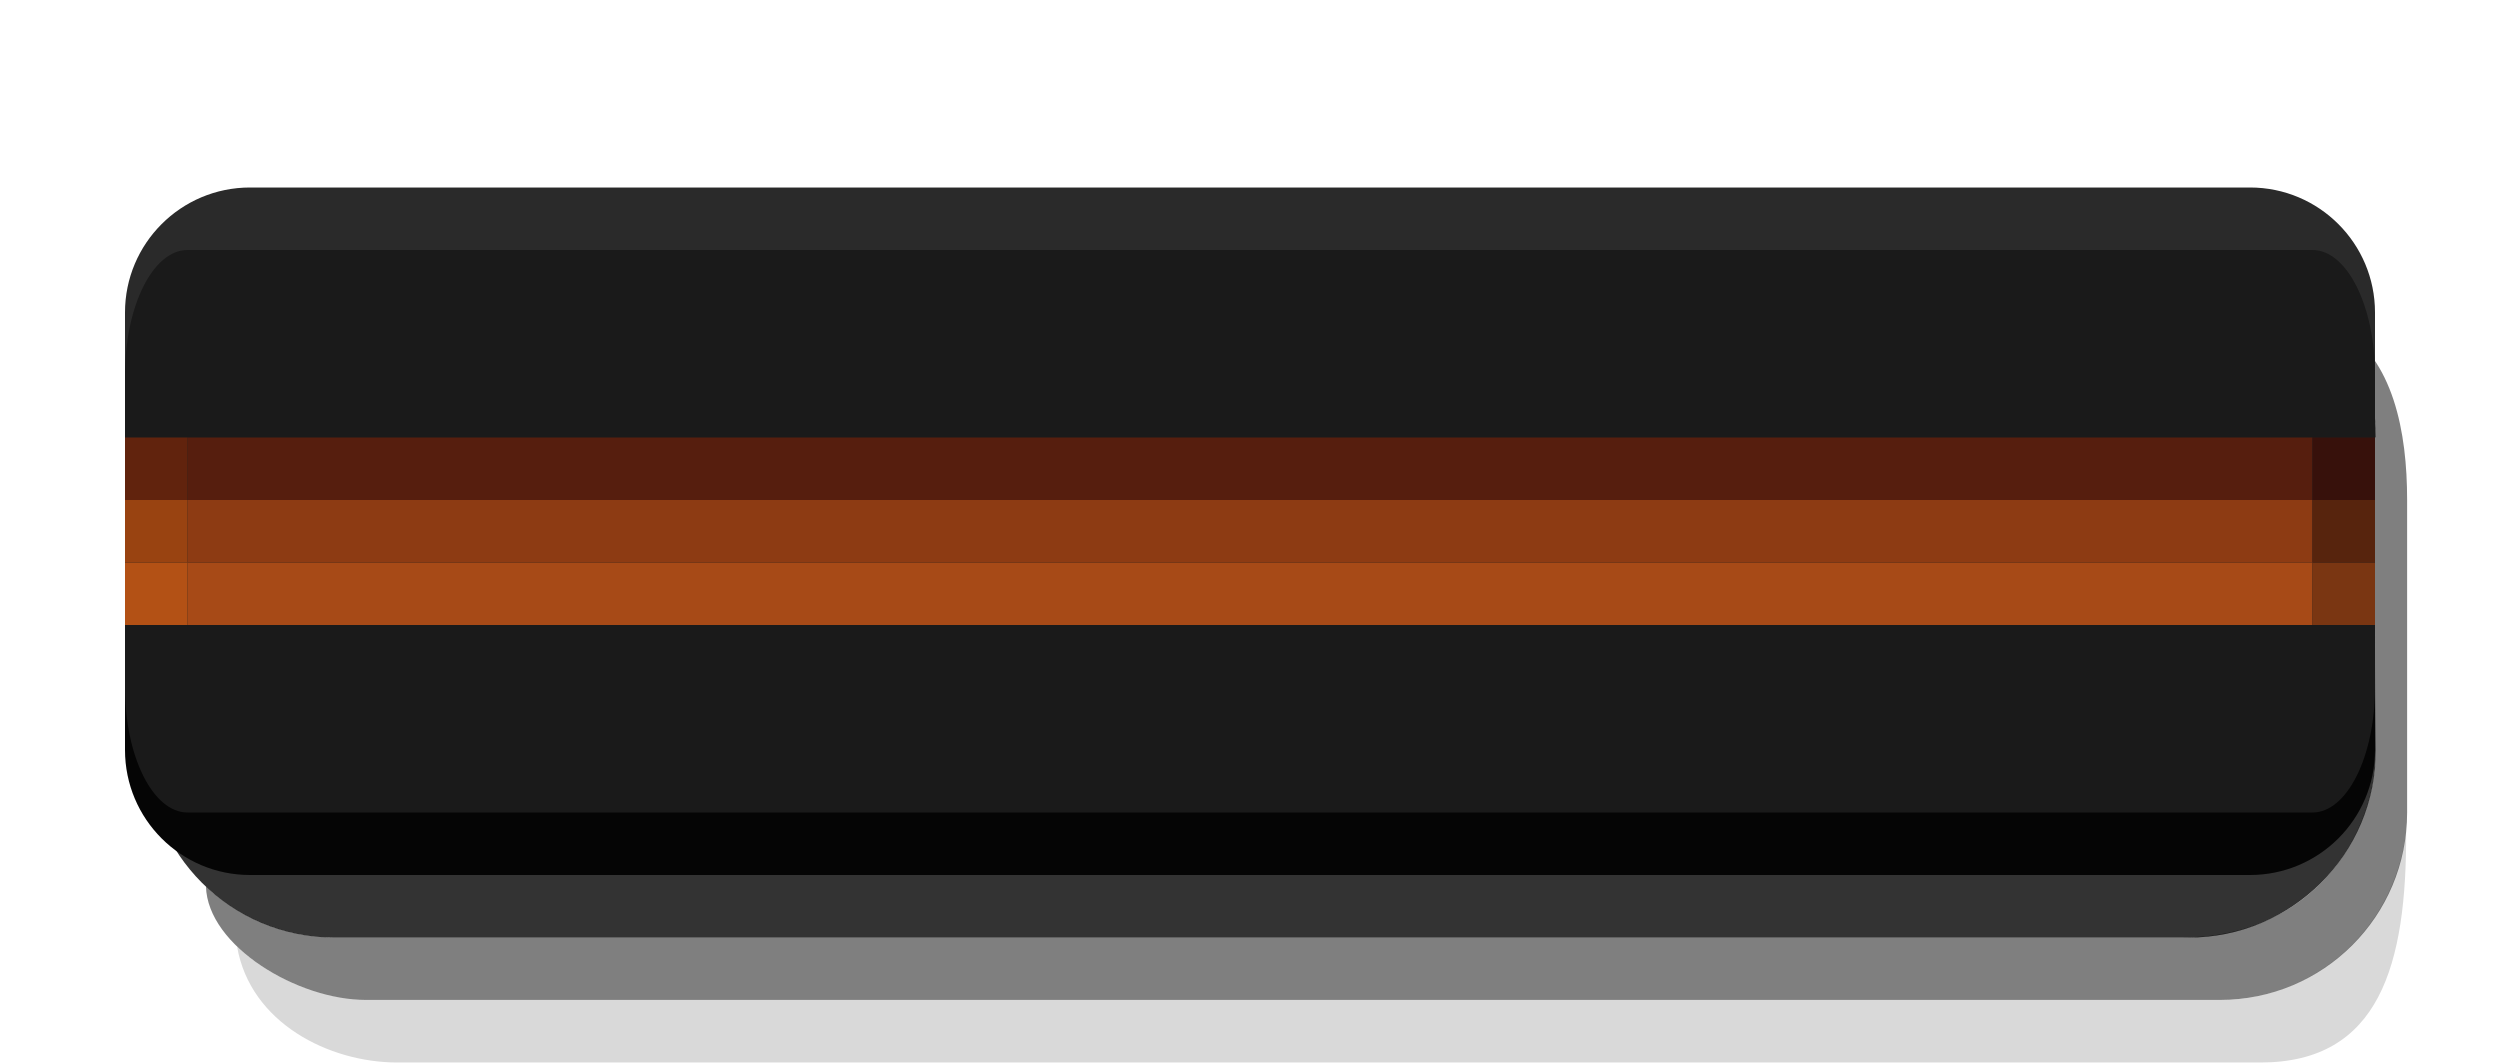
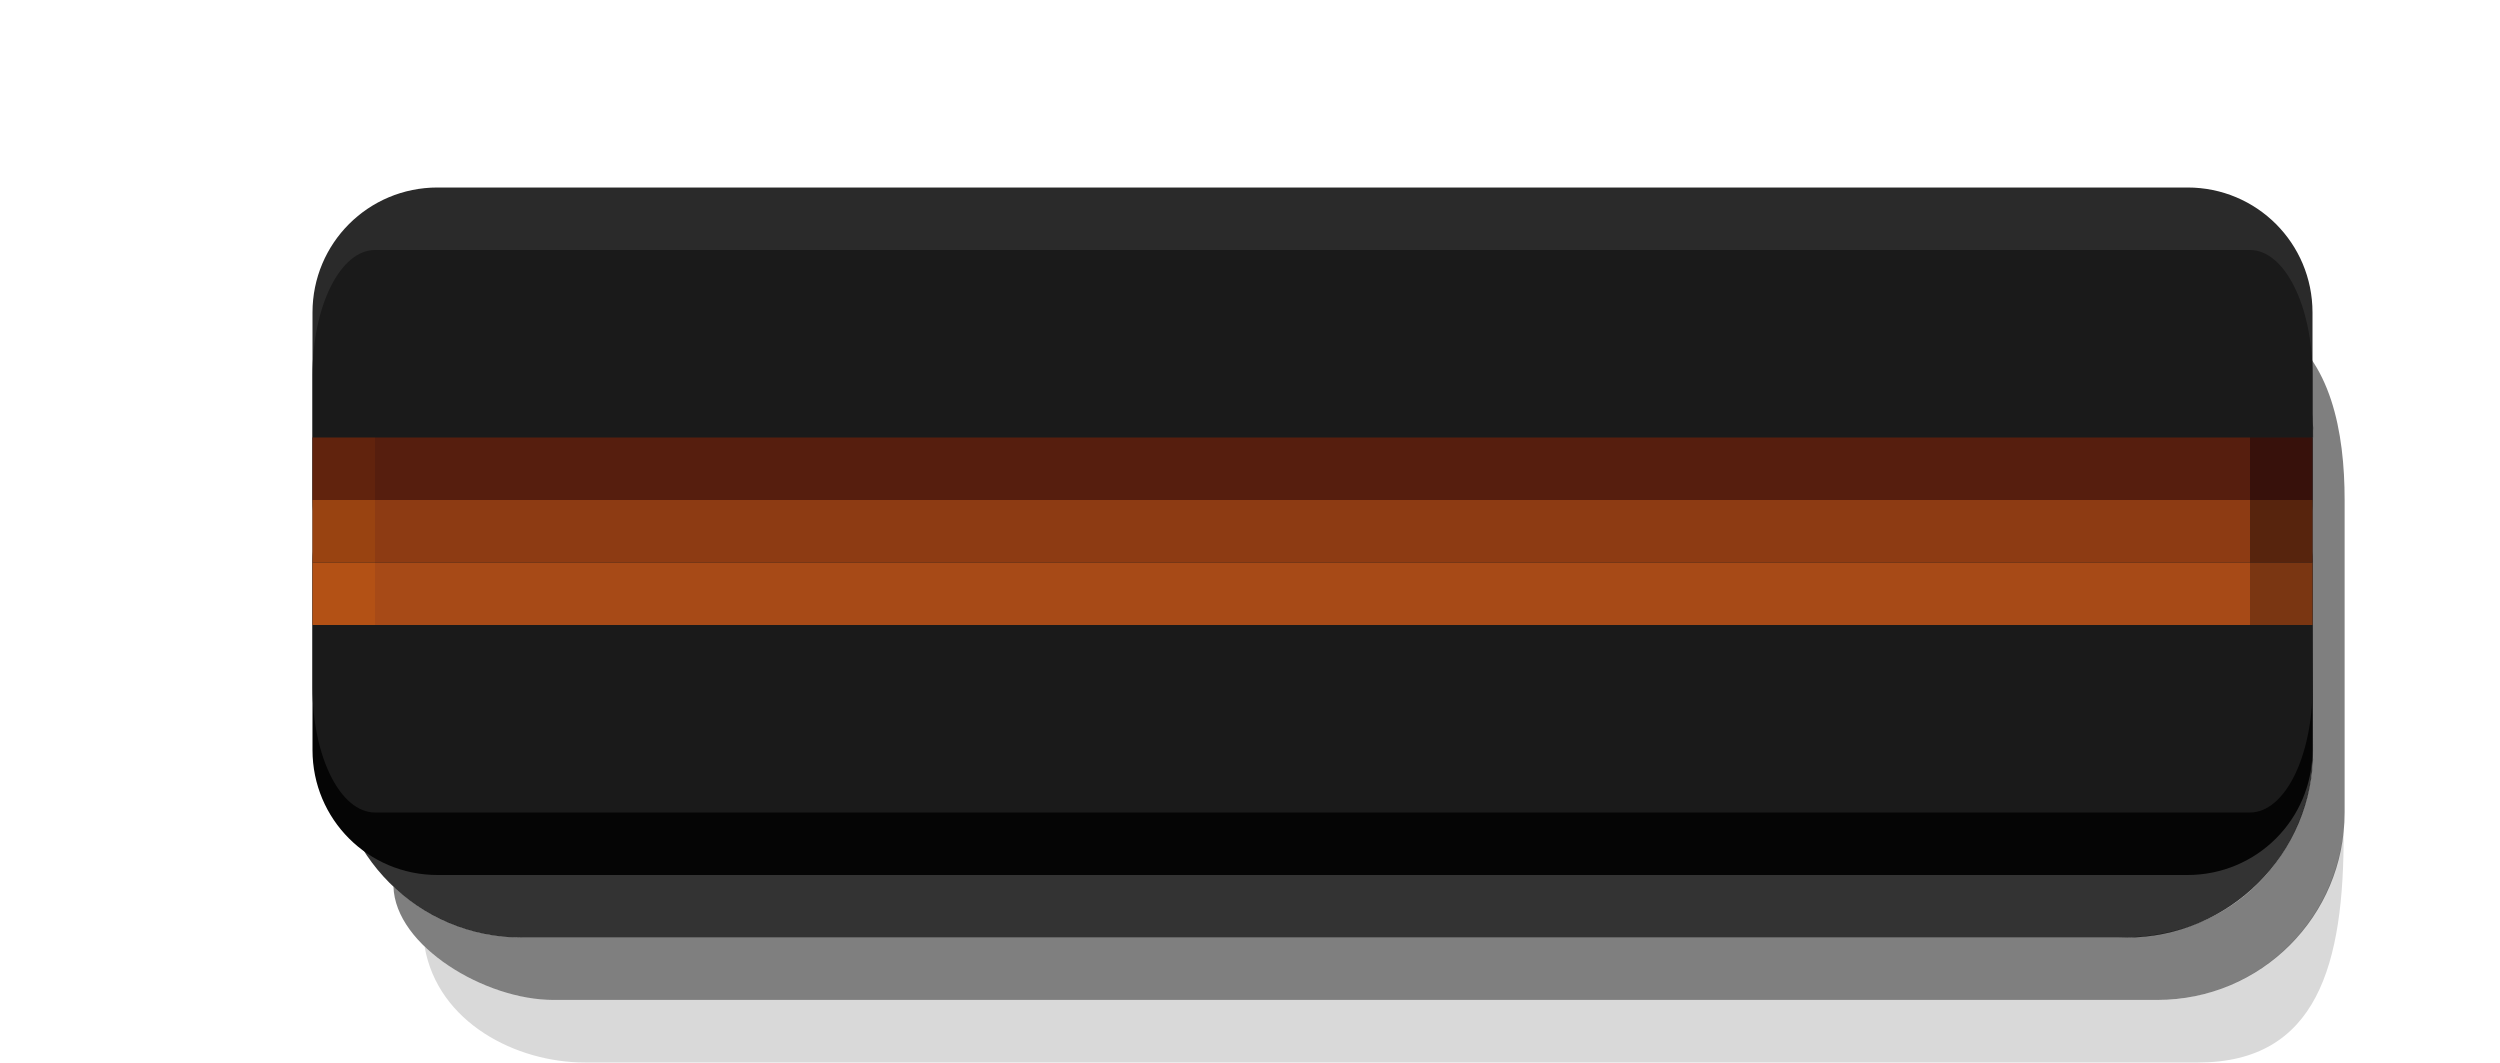
- <svg xmlns="http://www.w3.org/2000/svg" width="40" height="17" version="1.1" id="svg24">
+ <svg xmlns="http://www.w3.org/2000/svg" id="svg24" version="1.1" height="17" width="40">
  <defs id="defs28" />
-   <path style="color:#000000;opacity:0.15" id="path2-3" d="m 3.794,15.148 c 0.606,0.572 1.488,0.852 2.062,0.852 L 35.513,16 c 1.415,3.51e-4 2.776,-1.025 2.985,-2.699 0.011,2.137 -0.425,3.699 -2.331,3.699 l -29.811,-3.7e-5 c -1.088,-1e-6 -2.349,-0.63 -2.562,-1.852 z" />
-   <path style="color:#000000;opacity:0.5" id="path4-6" d="m 3.294,14.183 c 0.693,0.642 1.488,0.817 2.062,0.817 l 29.555,-6.62e-4 c 2.102,-4.8e-5 3.102,-1.653 3.102,-3 L 38,10 H 37 V 7 l 1.013,2.4e-4 c 0,-0.574 -0.199,-1.292 -0.58,-1.778 0.863,0.526 1.081,1.689 1.081,2.777 v 5 c 0,1.662 -1.338,3 -3,3 l -29.657,-3.7e-5 c -1.088,-10e-7 -2.534,-0.855 -2.562,-1.817 z" />
-   <path id="path6-7" d="m 5.355,4.002 c -1.661,-2e-6 -2.999,1.337 -3,2.998 H 3 v 3 H 2.355 v 2.002 c 0,1.662 1.338,3 3,3 H 35.014 c 1.662,3e-6 3,-1.338 3,-3 L 38,10 H 37 V 7 l 1.014,0.002 c 0.008,-1.662 -1.338,-3 -3,-3 z" style="color:#000000;opacity:0.8" />
-   <g id="g1720">
-     <rect style="fill:#2a2a2a;fill-opacity:1;stroke:none;stroke-width:1.6;stroke-linejoin:round;stroke-miterlimit:4;stroke-dasharray:none;stroke-opacity:1" id="rect1700-1" width="36" height="7" x="2" y="3" rx="2" ry="2" />
-     <rect style="fill:#050505;fill-opacity:1;stroke:none;stroke-width:1.6;stroke-linejoin:round;stroke-miterlimit:4;stroke-dasharray:none;stroke-opacity:1" id="rect1700" width="36" height="7" x="2" y="7" rx="2" ry="2" />
-     <rect style="fill:#1a1a1a;fill-opacity:1;stroke:none;stroke-width:1.6;stroke-linejoin:round;stroke-miterlimit:4;stroke-dasharray:none;stroke-opacity:1" id="rect1698" width="36" height="9" x="2" y="4" rx="1" ry="2" />
-   </g>
-   <path style="opacity:1;fill:#561e0e;fill-opacity:1;stroke:none;stroke-width:1.6;stroke-linejoin:round;stroke-miterlimit:4;stroke-dasharray:none;stroke-opacity:1" d="M 3,7 H 37 V 8 H 3 Z" id="rect1022-35" />
-   <path style="opacity:1;fill:#a74a17;fill-opacity:1;stroke:none;stroke-width:1.6;stroke-linejoin:round;stroke-miterlimit:4;stroke-dasharray:none;stroke-opacity:1" d="m 3,9 h 34 v 1 H 3 Z" id="rect1022-6-6" />
-   <path style="opacity:1;fill:#8d3b13;fill-opacity:1;stroke:none;stroke-width:1.6;stroke-linejoin:round;stroke-miterlimit:4;stroke-dasharray:none;stroke-opacity:1" d="M 3,8 H 37 V 9 H 3 Z" id="rect1022-7-2" />
-   <path style="opacity:1;fill:#37110b;fill-opacity:1;stroke:none;stroke-width:1.6;stroke-linejoin:round;stroke-miterlimit:4;stroke-dasharray:none;stroke-opacity:1" d="m 38,7 h -1 v 1 h 1 z" id="rect1022-3-5-9-2" />
-   <path style="opacity:1;fill:#7a3612;fill-opacity:1;stroke:none;stroke-width:1.6;stroke-linejoin:round;stroke-miterlimit:4;stroke-dasharray:none;stroke-opacity:1" d="m 38,9 h -1 v 1 h 1 z" id="rect1022-6-6-3-7-9" />
-   <path style="opacity:1;fill:#57240d;fill-opacity:1;stroke:none;stroke-width:1.6;stroke-linejoin:round;stroke-miterlimit:4;stroke-dasharray:none;stroke-opacity:1" d="m 38,8 h -1 v 1 h 1 z" id="rect1022-7-7-5-3-3" />
-   <path style="opacity:1;fill:#b35115;fill-opacity:1;stroke:none;stroke-width:1.6;stroke-linejoin:round;stroke-miterlimit:4;stroke-dasharray:none;stroke-opacity:1" d="M 3,9 H 2 V 10 h 1 z" id="rect1022-6-6-2-6-9" />
-   <path style="opacity:1;fill:#994311;fill-opacity:1;stroke:none;stroke-width:1.6;stroke-linejoin:round;stroke-miterlimit:4;stroke-dasharray:none;stroke-opacity:1" d="M 3,8 H 2 v 1 h 1 z" id="rect1022-7-7-8-1-1" />
-   <rect y="7" x="2" height="1" width="1" id="rect1022-3-27" style="opacity:1;fill:#61230d;fill-opacity:1;stroke:none;stroke-width:0.274;stroke-linejoin:round;stroke-miterlimit:4;stroke-dasharray:none;stroke-opacity:1" />
+   <path d="m 6.794,15.148 c 0.606,0.572 1.488,0.852 2.062,0.852 L 34.513,16 c 1.415,3.51e-4 2.776,-1.025 2.985,-2.699 C 37.509,15.438 37.073,17 35.167,17 l -25.811,-1.9e-5 c -1.088,-10e-7 -2.349,-0.63 -2.562,-1.852 z" id="path2-3" style="color:#000000;opacity:0.15" />
+   <path d="m 6.294,14.183 c 0.693,0.642 1.488,0.817 2.062,0.817 L 33.911,15 c 2.102,-5.6e-5 3.102,-1.653 3.102,-3 L 37,10 h -1 V 7 l 1.013,2.4e-4 c 0,-0.574 -0.199,-1.292 -0.58,-1.778 0.863,0.526 1.081,1.689 1.081,2.777 v 5 c 0,1.662 -1.338,3 -3,3 l -25.657,-1.9e-5 c -1.088,-1e-6 -2.534,-0.855 -2.562,-1.817 z" id="path4-6" style="color:#000000;opacity:0.5" />
+   <path style="color:#000000;opacity:0.8" d="m 8.355,4.002 c -1.661,-1.8e-6 -2.999,1.337 -3,2.998 H 6 V 10 H 5.355 v 2.002 c 0,1.662 1.338,3 3,3 l 25.658,-1.9e-5 c 1.662,3e-6 3,-1.338 3,-3 L 37,10 h -1 V 7 l 1.014,0.002 c 0.008,-1.662 -1.338,-3 -3,-3 z" id="path6-7" />
+   <path style="fill:#2a2a2a;fill-opacity:1;stroke:none;stroke-width:1.6;stroke-linejoin:round;stroke-miterlimit:4;stroke-dasharray:none;stroke-opacity:1" d="M 7,3 35,3 c 1.108,-7e-7 2,0.892 2,2 v 3 c 0,1.108 -0.892,2 -2,2 l -28,1.8e-5 c -1.108,10e-7 -2,-0.892 -2,-2 v -3 c 0,-1.108 0.892,-2 2,-2 z" id="rect1700-1" />
+   <path id="rect1700" d="M 7,7 35,7 c 1.108,-7e-7 2,0.892 2,2 v 3 c 0,1.108 -0.892,2 -2,2 l -28,1.8e-5 c -1.108,10e-7 -2,-0.892 -2,-2 V 9 c 0,-1.108 0.892,-2 2,-2 z" style="fill:#050505;fill-opacity:1;stroke:none;stroke-width:1.6;stroke-linejoin:round;stroke-miterlimit:4;stroke-dasharray:none;stroke-opacity:1" />
+   <path style="fill:#1a1a1a;fill-opacity:1;stroke:none;stroke-width:1.6;stroke-linejoin:round;stroke-miterlimit:4;stroke-dasharray:none;stroke-opacity:1" d="M 6,4 36,4 c 0.554,-3e-7 1,0.892 1,2 v 5 c 0,1.108 -0.446,2 -1,2 l -30,1.8e-5 c -0.554,0 -1,-0.892 -1,-2 V 6 c 0,-1.108 0.446,-2 1,-2 z" id="rect1698" />
+   <path id="rect1022-35" d="M 6,7 36,7 V 8 l -30,1.85e-5 z" style="opacity:1;fill:#561e0e;fill-opacity:1;stroke:none;stroke-width:1.6;stroke-linejoin:round;stroke-miterlimit:4;stroke-dasharray:none;stroke-opacity:1" />
+   <path id="rect1022-6-6" d="M 6,9 36,9 v 1 l -30,1.8e-5 z" style="opacity:1;fill:#a74a17;fill-opacity:1;stroke:none;stroke-width:1.6;stroke-linejoin:round;stroke-miterlimit:4;stroke-dasharray:none;stroke-opacity:1" />
+   <path id="rect1022-7-2" d="M 6,8 36,8 v 1 l -30,1.85e-5 z" style="opacity:1;fill:#8d3b13;fill-opacity:1;stroke:none;stroke-width:1.6;stroke-linejoin:round;stroke-miterlimit:4;stroke-dasharray:none;stroke-opacity:1" />
+   <path id="rect1022-3-5-9-2" d="m 37,7 h -1 v 1 h 1 z" style="opacity:1;fill:#37110b;fill-opacity:1;stroke:none;stroke-width:1.6;stroke-linejoin:round;stroke-miterlimit:4;stroke-dasharray:none;stroke-opacity:1" />
+   <path id="rect1022-6-6-3-7-9" d="m 37,9 h -1 v 1 h 1 z" style="opacity:1;fill:#7a3612;fill-opacity:1;stroke:none;stroke-width:1.6;stroke-linejoin:round;stroke-miterlimit:4;stroke-dasharray:none;stroke-opacity:1" />
+   <path id="rect1022-7-7-5-3-3" d="m 37,8 h -1 v 1 h 1 z" style="opacity:1;fill:#57240d;fill-opacity:1;stroke:none;stroke-width:1.6;stroke-linejoin:round;stroke-miterlimit:4;stroke-dasharray:none;stroke-opacity:1" />
+   <path id="rect1022-6-6-2-6-9" d="m 6,9 h -1 v 1 h 1 z" style="opacity:1;fill:#b35115;fill-opacity:1;stroke:none;stroke-width:1.6;stroke-linejoin:round;stroke-miterlimit:4;stroke-dasharray:none;stroke-opacity:1" />
+   <path id="rect1022-7-7-8-1-1" d="m 6,8 h -1 v 1 h 1 z" style="opacity:1;fill:#994311;fill-opacity:1;stroke:none;stroke-width:1.6;stroke-linejoin:round;stroke-miterlimit:4;stroke-dasharray:none;stroke-opacity:1" />
+   <path id="rect1022-3-27" d="m 5,7 h 1 v 1 H 5 Z" style="opacity:1;fill:#61230d;fill-opacity:1;stroke:none;stroke-width:0.274;stroke-linejoin:round;stroke-miterlimit:4;stroke-dasharray:none;stroke-opacity:1" />
</svg>
